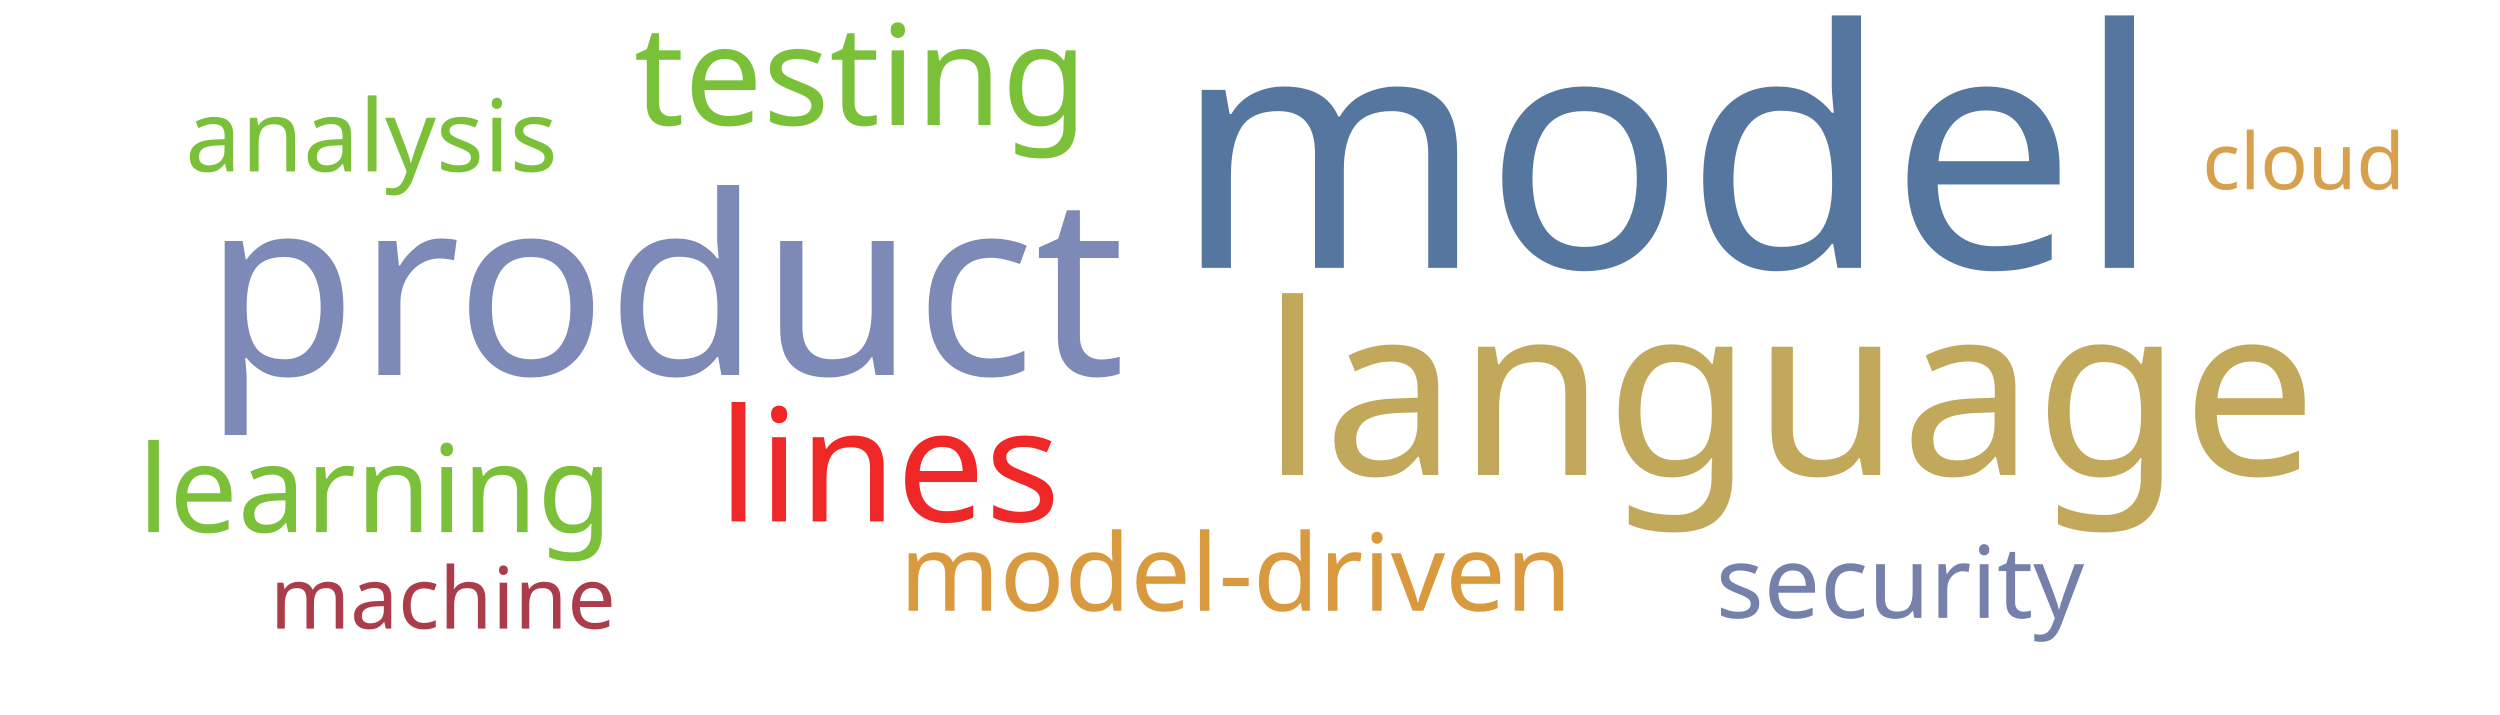
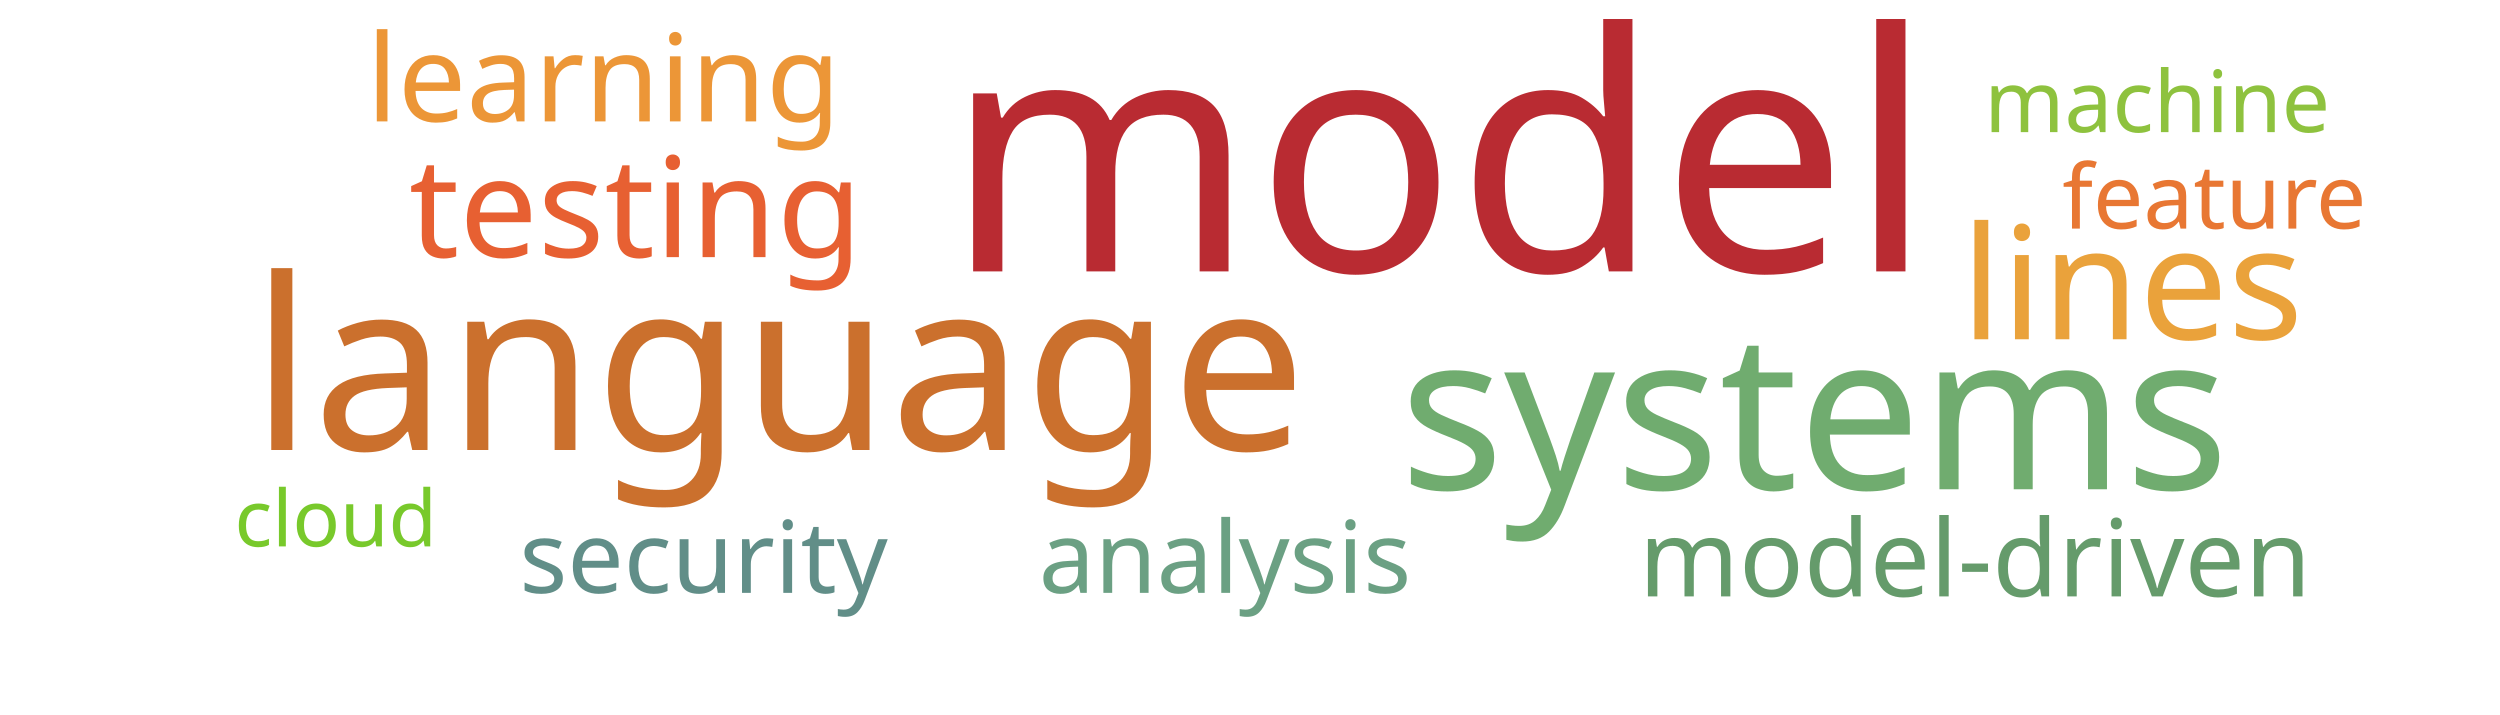
<svg xmlns="http://www.w3.org/2000/svg" width="700" height="200">
  <g transform="translate(350, 100)">
-     <text text-anchor="middle" style="font-family: Impact; font-size: 93px; fill: #55769e" transform="translate(117,-25)rotate(0)">model</text>
-     <text text-anchor="middle" style="font-family: Impact; font-size: 70px; fill: #7d89b7" transform="translate(-164,5)rotate(0)">product</text>
-     <text text-anchor="middle" style="font-family: Impact; font-size: 67px; fill: #c1a85a" transform="translate(151,33)rotate(0)">language</text>
-     <text text-anchor="middle" style="font-family: Impact; font-size: 44px; fill: #ef2727" transform="translate(-101,46)rotate(0)">lines</text>
-     <text text-anchor="middle" style="font-family: Impact; font-size: 39px; fill: #7bc039" transform="translate(-109,-65)rotate(0)">testing</text>
-     <text text-anchor="middle" style="font-family: Impact; font-size: 34px; fill: #7bc039" transform="translate(-245,49)rotate(0)">learning</text>
-     <text text-anchor="middle" style="font-family: Impact; font-size: 30px; fill: #d8993f" transform="translate(-4,71)rotate(0)">model-driven</text>
-     <text text-anchor="middle" style="font-family: Impact; font-size: 28px; fill: #7bc039" transform="translate(-246,-52)rotate(0)">analysis</text>
-     <text text-anchor="middle" style="font-family: Impact; font-size: 28px; fill: #7581ab" transform="translate(182,73)rotate(0)">security</text>
-     <text text-anchor="middle" style="font-family: Impact; font-size: 24px; fill: #ab3d4b" transform="translate(-226,76)rotate(0)">machine</text>
-     <text text-anchor="middle" style="font-family: Impact; font-size: 22px; fill: #d8a04c" transform="translate(295,-47)rotate(0)">cloud</text>
+     <text text-anchor="middle" style="font-family: Impact; font-size: 93px; fill: #b92b32" transform="translate(53,-24)rotate(0)">model</text>
+     <text text-anchor="middle" style="font-family: Impact; font-size: 67px; fill: #cb702d" transform="translate(-132,26)rotate(0)">language</text>
+     <text text-anchor="middle" style="font-family: Impact; font-size: 61px; fill: #70ac6f" transform="translate(158,37)rotate(0)">systems</text>
+     <text text-anchor="middle" style="font-family: Impact; font-size: 44px; fill: #eaa23b" transform="translate(247,-5)rotate(0)">lines</text>
+     <text text-anchor="middle" style="font-family: Impact; font-size: 39px; fill: #e76032" transform="translate(-172,-28)rotate(0)">testing</text>
+     <text text-anchor="middle" style="font-family: Impact; font-size: 34px; fill: #ec9637" transform="translate(-181,-66)rotate(0)">learning</text>
+     <text text-anchor="middle" style="font-family: Impact; font-size: 30px; fill: #659b6b" transform="translate(203,67)rotate(0)">model-driven</text>
+     <text text-anchor="middle" style="font-family: Impact; font-size: 28px; fill: #6ba083" transform="translate(-7,66)rotate(0)">analysis</text>
+     <text text-anchor="middle" style="font-family: Impact; font-size: 28px; fill: #618e88" transform="translate(-153,66)rotate(0)">security</text>
+     <text text-anchor="middle" style="font-family: Impact; font-size: 25px; fill: #e87733" transform="translate(270,-36)rotate(0)">feature</text>
+     <text text-anchor="middle" style="font-family: Impact; font-size: 24px; fill: #8ec23e" transform="translate(254,-63)rotate(0)">machine</text>
+     <text text-anchor="middle" style="font-family: Impact; font-size: 22px; fill: #78c92b" transform="translate(-256,53)rotate(0)">cloud</text>
  </g>
</svg>
